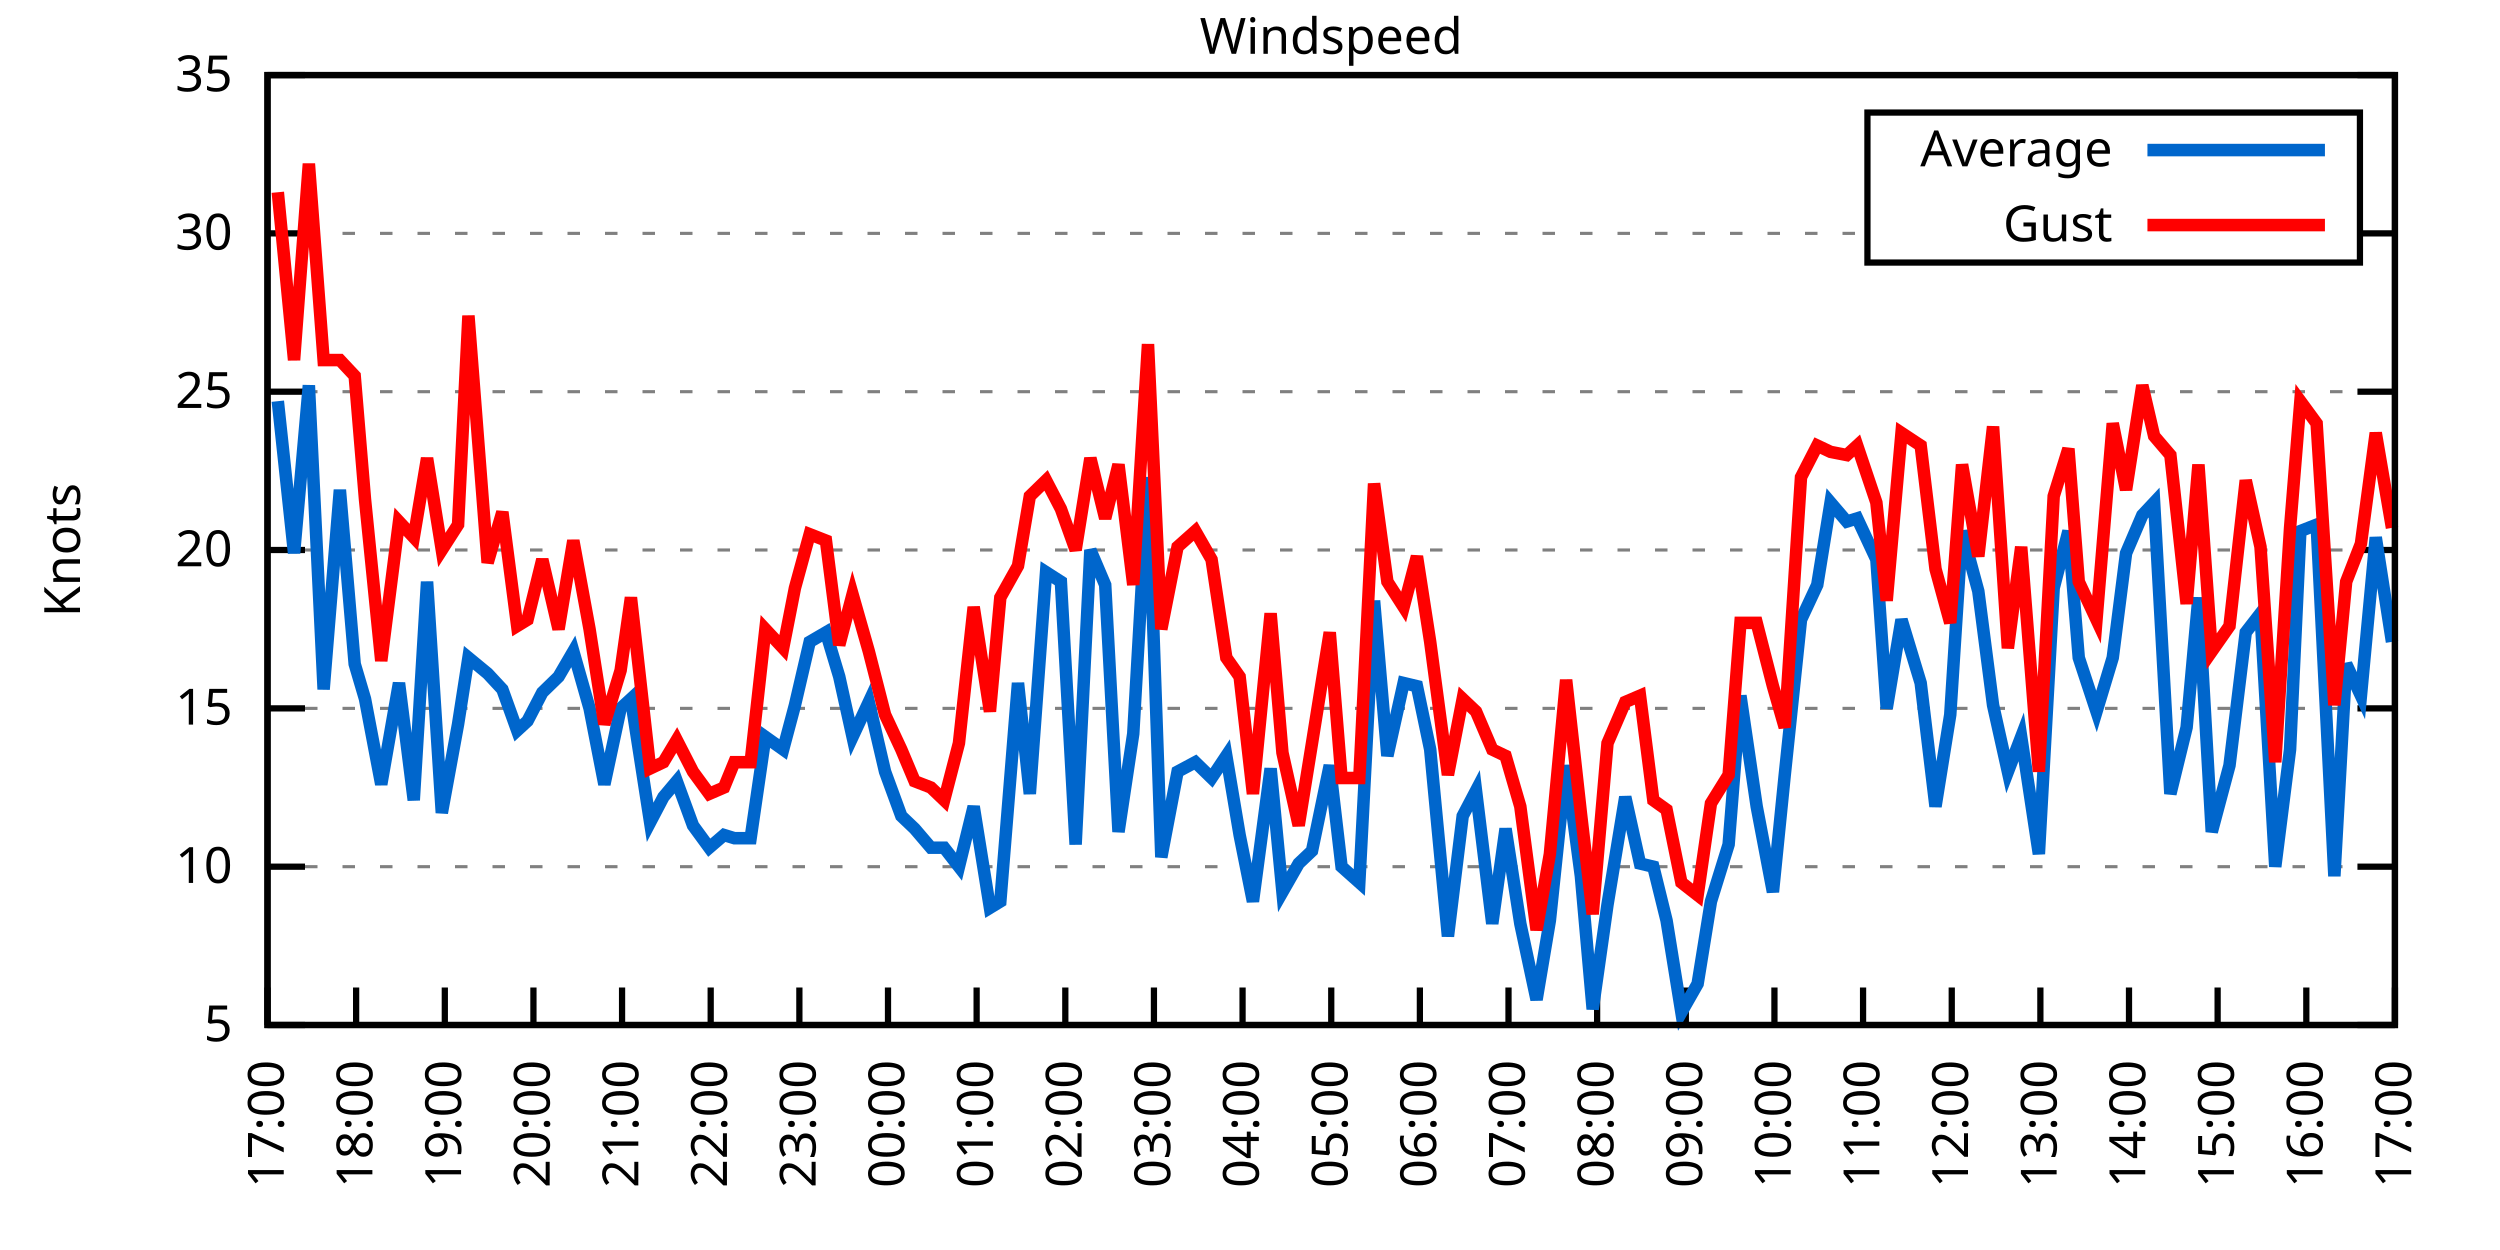
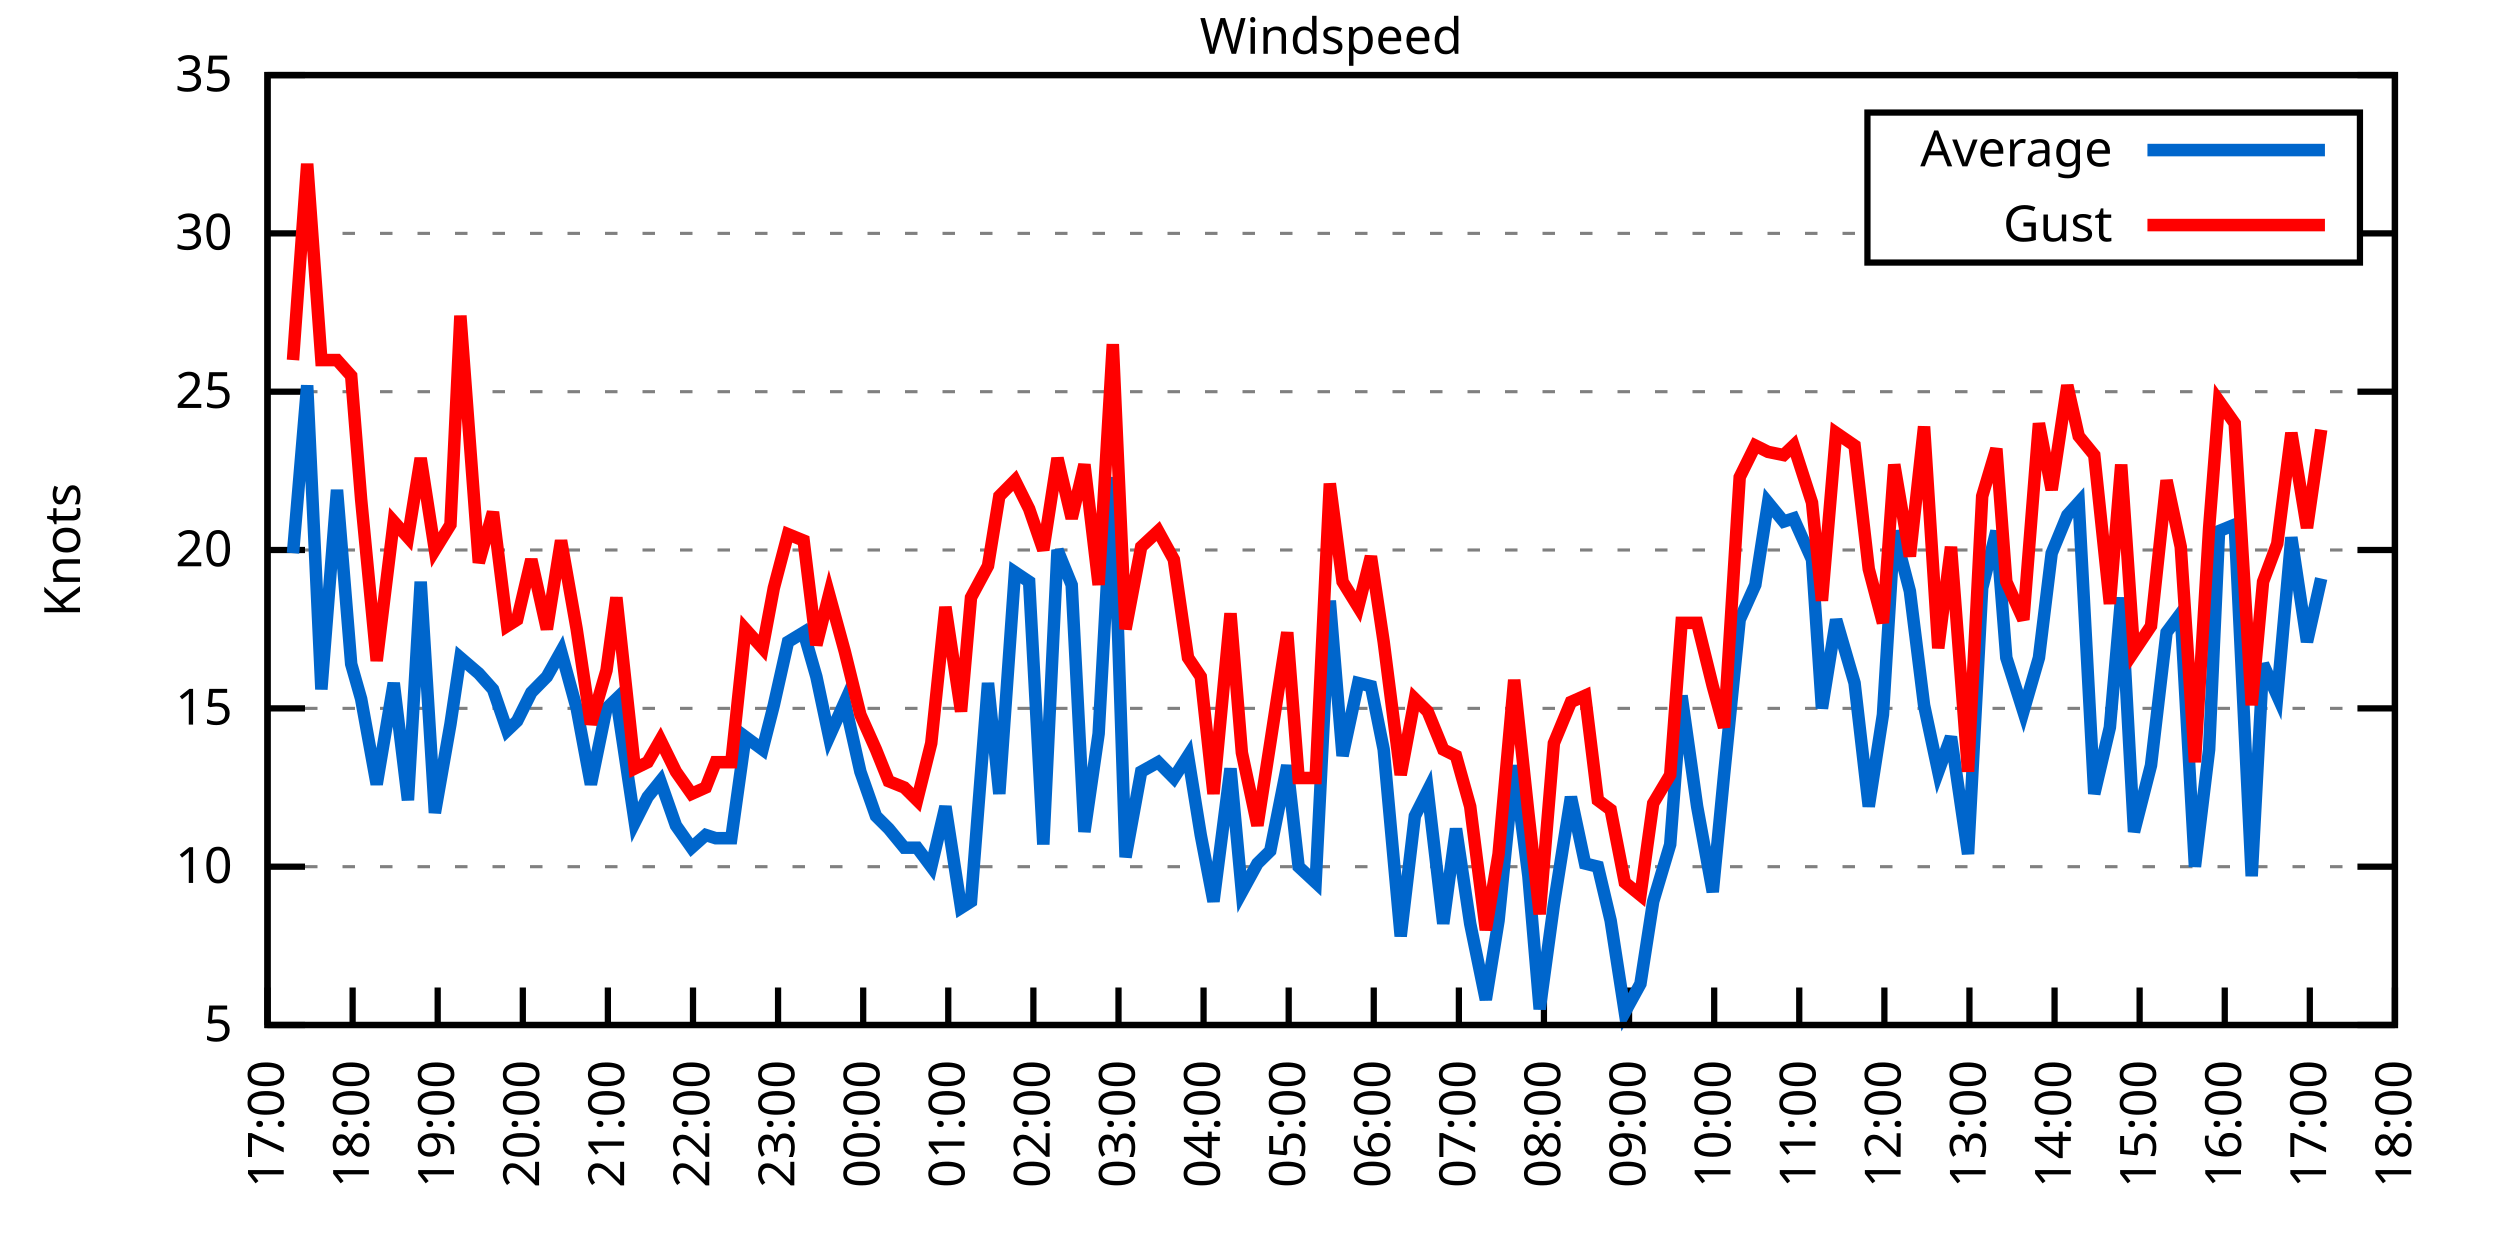
<svg xmlns="http://www.w3.org/2000/svg" xmlns:xlink="http://www.w3.org/1999/xlink" width="400" height="200" viewBox="0 0 400 200">
  <g id="gnuplot_canvas">
    <rect x="0" y="0" width="400" height="200" fill="none" />
    <defs>
      <circle id="gpDot" r="0.5" stroke-width="0.5" stroke="currentColor" />
      <path id="gpPt0" stroke-width="0.333" stroke="currentColor" d="M-1,0 h2 M0,-1 v2" />
      <path id="gpPt1" stroke-width="0.333" stroke="currentColor" d="M-1,-1 L1,1 M1,-1 L-1,1" />
      <path id="gpPt2" stroke-width="0.333" stroke="currentColor" d="M-1,0 L1,0 M0,-1 L0,1 M-1,-1 L1,1 M-1,1 L1,-1" />
      <rect id="gpPt3" stroke-width="0.333" stroke="currentColor" x="-1" y="-1" width="2" height="2" />
      <rect id="gpPt4" stroke-width="0.333" stroke="currentColor" fill="currentColor" x="-1" y="-1" width="2" height="2" />
      <circle id="gpPt5" stroke-width="0.333" stroke="currentColor" cx="0" cy="0" r="1" />
      <use xlink:href="#gpPt5" id="gpPt6" fill="currentColor" stroke="none" />
      <path id="gpPt7" stroke-width="0.333" stroke="currentColor" d="M0,-1.33 L-1.33,0.67 L1.33,0.67 z" />
      <use xlink:href="#gpPt7" id="gpPt8" fill="currentColor" stroke="none" />
      <use xlink:href="#gpPt7" id="gpPt9" stroke="currentColor" transform="rotate(180)" />
      <use xlink:href="#gpPt9" id="gpPt10" fill="currentColor" stroke="none" />
      <use xlink:href="#gpPt3" id="gpPt11" stroke="currentColor" transform="rotate(45)" />
      <use xlink:href="#gpPt11" id="gpPt12" fill="currentColor" stroke="none" />
      <path id="gpPt13" stroke-width="0.333" stroke="currentColor" d="M0,1.330 L1.265,0.411 L0.782,-1.067 L-0.782,-1.076 L-1.265,0.411 z" />
      <use xlink:href="#gpPt13" id="gpPt14" fill="currentColor" stroke="none" />
      <filter id="textbox" filterUnits="objectBoundingBox" x="0" y="0" height="1" width="1">
        <feFlood flood-color="white" flood-opacity="1" result="bgnd" />
        <feComposite in="SourceGraphic" in2="bgnd" operator="atop" />
      </filter>
      <filter id="greybox" filterUnits="objectBoundingBox" x="0" y="0" height="1" width="1">
        <feFlood flood-color="lightgrey" flood-opacity="1" result="grey" />
        <feComposite in="SourceGraphic" in2="grey" operator="atop" />
      </filter>
    </defs>
    <g fill="none" color="white" stroke="currentColor" stroke-width="1.00" stroke-linecap="butt" stroke-linejoin="miter">
</g>
    <g fill="none" color="black" stroke="currentColor" stroke-width="1.00" stroke-linecap="butt" stroke-linejoin="miter">
      <g stroke="none" shape-rendering="crispEdges">
        <polygon fill="rgb(255, 255, 255)" points="42.80,164.00 383.18,164.00 383.18,12.02 42.80,12.02 " />
      </g>
    </g>
    <g fill="none" color="black" stroke="currentColor" stroke-width="1.00" stroke-linecap="butt" stroke-linejoin="miter">
</g>
    <g fill="none" color="black" stroke="black" stroke-width="0.50" stroke-linecap="butt" stroke-linejoin="miter">
</g>
    <g fill="none" color="gray" stroke="currentColor" stroke-width="0.50" stroke-linecap="butt" stroke-linejoin="miter">
      <path stroke="gray" stroke-dasharray="2,4" class="gridline" d="M42.80,164.00 L383.19,164.00  " />
    </g>
    <g fill="none" color="gray" stroke="gray" stroke-width="1.00" stroke-linecap="butt" stroke-linejoin="miter">
</g>
    <g fill="none" color="black" stroke="currentColor" stroke-width="1.00" stroke-linecap="butt" stroke-linejoin="miter">
      <path stroke="black" d="M42.80,164.00 L48.80,164.00 M383.19,164.00 L377.19,164.00  " />
      <g transform="translate(37.20,166.60)" stroke="none" fill="black" font-family="Sans" font-size="8.00" text-anchor="end">
        <text>
          <tspan font-family="Sans"> 5</tspan>
        </text>
      </g>
    </g>
    <g fill="none" color="black" stroke="currentColor" stroke-width="1.00" stroke-linecap="butt" stroke-linejoin="miter">
</g>
    <g fill="none" color="black" stroke="black" stroke-width="0.50" stroke-linecap="butt" stroke-linejoin="miter">
</g>
    <g fill="none" color="gray" stroke="currentColor" stroke-width="0.50" stroke-linecap="butt" stroke-linejoin="miter">
      <path stroke="gray" stroke-dasharray="2,4" class="gridline" d="M42.80,138.67 L383.19,138.67  " />
    </g>
    <g fill="none" color="gray" stroke="gray" stroke-width="1.00" stroke-linecap="butt" stroke-linejoin="miter">
</g>
    <g fill="none" color="black" stroke="currentColor" stroke-width="1.00" stroke-linecap="butt" stroke-linejoin="miter">
      <path stroke="black" d="M42.80,138.67 L48.80,138.67 M383.19,138.67 L377.19,138.67  " />
      <g transform="translate(37.20,141.27)" stroke="none" fill="black" font-family="Sans" font-size="8.00" text-anchor="end">
        <text>
          <tspan font-family="Sans"> 10</tspan>
        </text>
      </g>
    </g>
    <g fill="none" color="black" stroke="currentColor" stroke-width="1.00" stroke-linecap="butt" stroke-linejoin="miter">
</g>
    <g fill="none" color="black" stroke="black" stroke-width="0.50" stroke-linecap="butt" stroke-linejoin="miter">
</g>
    <g fill="none" color="gray" stroke="currentColor" stroke-width="0.50" stroke-linecap="butt" stroke-linejoin="miter">
      <path stroke="gray" stroke-dasharray="2,4" class="gridline" d="M42.80,113.34 L383.19,113.34  " />
    </g>
    <g fill="none" color="gray" stroke="gray" stroke-width="1.00" stroke-linecap="butt" stroke-linejoin="miter">
</g>
    <g fill="none" color="black" stroke="currentColor" stroke-width="1.00" stroke-linecap="butt" stroke-linejoin="miter">
      <path stroke="black" d="M42.80,113.34 L48.80,113.34 M383.19,113.34 L377.19,113.34  " />
      <g transform="translate(37.20,115.94)" stroke="none" fill="black" font-family="Sans" font-size="8.00" text-anchor="end">
        <text>
          <tspan font-family="Sans"> 15</tspan>
        </text>
      </g>
    </g>
    <g fill="none" color="black" stroke="currentColor" stroke-width="1.00" stroke-linecap="butt" stroke-linejoin="miter">
</g>
    <g fill="none" color="black" stroke="black" stroke-width="0.50" stroke-linecap="butt" stroke-linejoin="miter">
</g>
    <g fill="none" color="gray" stroke="currentColor" stroke-width="0.50" stroke-linecap="butt" stroke-linejoin="miter">
      <path stroke="gray" stroke-dasharray="2,4" class="gridline" d="M42.80,88.00 L383.19,88.00  " />
    </g>
    <g fill="none" color="gray" stroke="gray" stroke-width="1.00" stroke-linecap="butt" stroke-linejoin="miter">
</g>
    <g fill="none" color="black" stroke="currentColor" stroke-width="1.00" stroke-linecap="butt" stroke-linejoin="miter">
      <path stroke="black" d="M42.80,88.00 L48.80,88.00 M383.19,88.00 L377.19,88.00  " />
      <g transform="translate(37.20,90.60)" stroke="none" fill="black" font-family="Sans" font-size="8.00" text-anchor="end">
        <text>
          <tspan font-family="Sans"> 20</tspan>
        </text>
      </g>
    </g>
    <g fill="none" color="black" stroke="currentColor" stroke-width="1.00" stroke-linecap="butt" stroke-linejoin="miter">
</g>
    <g fill="none" color="black" stroke="black" stroke-width="0.50" stroke-linecap="butt" stroke-linejoin="miter">
</g>
    <g fill="none" color="gray" stroke="currentColor" stroke-width="0.50" stroke-linecap="butt" stroke-linejoin="miter">
      <path stroke="gray" stroke-dasharray="2,4" class="gridline" d="M42.80,62.67 L383.19,62.67  " />
    </g>
    <g fill="none" color="gray" stroke="gray" stroke-width="1.00" stroke-linecap="butt" stroke-linejoin="miter">
</g>
    <g fill="none" color="black" stroke="currentColor" stroke-width="1.00" stroke-linecap="butt" stroke-linejoin="miter">
      <path stroke="black" d="M42.80,62.67 L48.80,62.67 M383.19,62.67 L377.19,62.67  " />
      <g transform="translate(37.20,65.27)" stroke="none" fill="black" font-family="Sans" font-size="8.00" text-anchor="end">
        <text>
          <tspan font-family="Sans"> 25</tspan>
        </text>
      </g>
    </g>
    <g fill="none" color="black" stroke="currentColor" stroke-width="1.00" stroke-linecap="butt" stroke-linejoin="miter">
</g>
    <g fill="none" color="black" stroke="black" stroke-width="0.50" stroke-linecap="butt" stroke-linejoin="miter">
</g>
    <g fill="none" color="gray" stroke="currentColor" stroke-width="0.50" stroke-linecap="butt" stroke-linejoin="miter">
      <path stroke="gray" stroke-dasharray="2,4" class="gridline" d="M42.80,37.34 L298.79,37.34 M377.59,37.34 L383.19,37.34  " />
    </g>
    <g fill="none" color="gray" stroke="gray" stroke-width="1.00" stroke-linecap="butt" stroke-linejoin="miter">
</g>
    <g fill="none" color="black" stroke="currentColor" stroke-width="1.00" stroke-linecap="butt" stroke-linejoin="miter">
      <path stroke="black" d="M42.80,37.34 L48.80,37.34 M383.19,37.34 L377.19,37.34  " />
      <g transform="translate(37.20,39.94)" stroke="none" fill="black" font-family="Sans" font-size="8.00" text-anchor="end">
        <text>
          <tspan font-family="Sans"> 30</tspan>
        </text>
      </g>
    </g>
    <g fill="none" color="black" stroke="currentColor" stroke-width="1.00" stroke-linecap="butt" stroke-linejoin="miter">
</g>
    <g fill="none" color="black" stroke="black" stroke-width="0.50" stroke-linecap="butt" stroke-linejoin="miter">
</g>
    <g fill="none" color="gray" stroke="currentColor" stroke-width="0.50" stroke-linecap="butt" stroke-linejoin="miter">
      <path stroke="gray" stroke-dasharray="2,4" class="gridline" d="M42.80,12.01 L383.19,12.01  " />
    </g>
    <g fill="none" color="gray" stroke="gray" stroke-width="1.00" stroke-linecap="butt" stroke-linejoin="miter">
</g>
    <g fill="none" color="black" stroke="currentColor" stroke-width="1.00" stroke-linecap="butt" stroke-linejoin="miter">
      <path stroke="black" d="M42.80,12.01 L48.80,12.01 M383.19,12.01 L377.19,12.01  " />
      <g transform="translate(37.20,14.61)" stroke="none" fill="black" font-family="Sans" font-size="8.00" text-anchor="end">
        <text>
          <tspan font-family="Sans"> 35</tspan>
        </text>
      </g>
    </g>
    <g fill="none" color="black" stroke="currentColor" stroke-width="1.00" stroke-linecap="butt" stroke-linejoin="miter">
      <path stroke="black" d="M42.80,164.00 L42.80,158.00  " />
      <g transform="translate(45.40,169.60) rotate(270.00)" stroke="none" fill="black" font-family="Sans" font-size="8.00" text-anchor="end">
        <text>
          <tspan font-family="Sans">17:00</tspan>
        </text>
      </g>
    </g>
    <g fill="none" color="black" stroke="currentColor" stroke-width="1.00" stroke-linecap="butt" stroke-linejoin="miter">
-       <path stroke="black" d="M56.98,164.00 L56.98,158.00  " />
-       <g transform="translate(59.58,169.60) rotate(270.00)" stroke="none" fill="black" font-family="Sans" font-size="8.00" text-anchor="end">
+       <path stroke="black" d="M56.42,164.00 L56.42,158.00  " />
+       <g transform="translate(59.02,169.60) rotate(270.00)" stroke="none" fill="black" font-family="Sans" font-size="8.00" text-anchor="end">
        <text>
          <tspan font-family="Sans">18:00</tspan>
        </text>
      </g>
    </g>
    <g fill="none" color="black" stroke="currentColor" stroke-width="1.00" stroke-linecap="butt" stroke-linejoin="miter">
-       <path stroke="black" d="M71.17,164.00 L71.17,158.00  " />
-       <g transform="translate(73.77,169.60) rotate(270.00)" stroke="none" fill="black" font-family="Sans" font-size="8.00" text-anchor="end">
+       <path stroke="black" d="M70.03,164.00 L70.03,158.00  " />
+       <g transform="translate(72.63,169.60) rotate(270.00)" stroke="none" fill="black" font-family="Sans" font-size="8.00" text-anchor="end">
        <text>
          <tspan font-family="Sans">19:00</tspan>
        </text>
      </g>
    </g>
    <g fill="none" color="black" stroke="currentColor" stroke-width="1.00" stroke-linecap="butt" stroke-linejoin="miter">
-       <path stroke="black" d="M85.35,164.00 L85.35,158.00  " />
-       <g transform="translate(87.95,169.60) rotate(270.00)" stroke="none" fill="black" font-family="Sans" font-size="8.00" text-anchor="end">
+       <path stroke="black" d="M83.65,164.00 L83.65,158.00  " />
+       <g transform="translate(86.25,169.60) rotate(270.00)" stroke="none" fill="black" font-family="Sans" font-size="8.00" text-anchor="end">
        <text>
          <tspan font-family="Sans">20:00</tspan>
        </text>
      </g>
    </g>
    <g fill="none" color="black" stroke="currentColor" stroke-width="1.00" stroke-linecap="butt" stroke-linejoin="miter">
-       <path stroke="black" d="M99.53,164.00 L99.53,158.00  " />
-       <g transform="translate(102.13,169.60) rotate(270.00)" stroke="none" fill="black" font-family="Sans" font-size="8.00" text-anchor="end">
+       <path stroke="black" d="M97.26,164.00 L97.26,158.00  " />
+       <g transform="translate(99.86,169.60) rotate(270.00)" stroke="none" fill="black" font-family="Sans" font-size="8.00" text-anchor="end">
        <text>
          <tspan font-family="Sans">21:00</tspan>
        </text>
      </g>
    </g>
    <g fill="none" color="black" stroke="currentColor" stroke-width="1.00" stroke-linecap="butt" stroke-linejoin="miter">
-       <path stroke="black" d="M113.71,164.00 L113.71,158.00  " />
-       <g transform="translate(116.31,169.60) rotate(270.00)" stroke="none" fill="black" font-family="Sans" font-size="8.00" text-anchor="end">
+       <path stroke="black" d="M110.88,164.00 L110.88,158.00  " />
+       <g transform="translate(113.48,169.60) rotate(270.00)" stroke="none" fill="black" font-family="Sans" font-size="8.00" text-anchor="end">
        <text>
          <tspan font-family="Sans">22:00</tspan>
        </text>
      </g>
    </g>
    <g fill="none" color="black" stroke="currentColor" stroke-width="1.00" stroke-linecap="butt" stroke-linejoin="miter">
-       <path stroke="black" d="M127.90,164.00 L127.90,158.00  " />
-       <g transform="translate(130.50,169.60) rotate(270.00)" stroke="none" fill="black" font-family="Sans" font-size="8.00" text-anchor="end">
+       <path stroke="black" d="M124.49,164.00 L124.49,158.00  " />
+       <g transform="translate(127.09,169.60) rotate(270.00)" stroke="none" fill="black" font-family="Sans" font-size="8.00" text-anchor="end">
        <text>
          <tspan font-family="Sans">23:00</tspan>
        </text>
      </g>
    </g>
    <g fill="none" color="black" stroke="currentColor" stroke-width="1.00" stroke-linecap="butt" stroke-linejoin="miter">
-       <path stroke="black" d="M142.08,164.00 L142.08,158.00  " />
-       <g transform="translate(144.68,169.60) rotate(270.00)" stroke="none" fill="black" font-family="Sans" font-size="8.00" text-anchor="end">
+       <path stroke="black" d="M138.11,164.00 L138.11,158.00  " />
+       <g transform="translate(140.71,169.60) rotate(270.00)" stroke="none" fill="black" font-family="Sans" font-size="8.00" text-anchor="end">
        <text>
          <tspan font-family="Sans">00:00</tspan>
        </text>
      </g>
    </g>
    <g fill="none" color="black" stroke="currentColor" stroke-width="1.00" stroke-linecap="butt" stroke-linejoin="miter">
-       <path stroke="black" d="M156.26,164.00 L156.26,158.00  " />
-       <g transform="translate(158.86,169.60) rotate(270.00)" stroke="none" fill="black" font-family="Sans" font-size="8.00" text-anchor="end">
+       <path stroke="black" d="M151.72,164.00 L151.72,158.00  " />
+       <g transform="translate(154.32,169.60) rotate(270.00)" stroke="none" fill="black" font-family="Sans" font-size="8.00" text-anchor="end">
        <text>
          <tspan font-family="Sans">01:00</tspan>
        </text>
      </g>
    </g>
    <g fill="none" color="black" stroke="currentColor" stroke-width="1.00" stroke-linecap="butt" stroke-linejoin="miter">
-       <path stroke="black" d="M170.45,164.00 L170.45,158.00  " />
-       <g transform="translate(173.05,169.60) rotate(270.00)" stroke="none" fill="black" font-family="Sans" font-size="8.00" text-anchor="end">
+       <path stroke="black" d="M165.34,164.00 L165.34,158.00  " />
+       <g transform="translate(167.94,169.60) rotate(270.00)" stroke="none" fill="black" font-family="Sans" font-size="8.00" text-anchor="end">
        <text>
          <tspan font-family="Sans">02:00</tspan>
        </text>
      </g>
    </g>
    <g fill="none" color="black" stroke="currentColor" stroke-width="1.00" stroke-linecap="butt" stroke-linejoin="miter">
-       <path stroke="black" d="M184.63,164.00 L184.63,158.00  " />
-       <g transform="translate(187.23,169.60) rotate(270.00)" stroke="none" fill="black" font-family="Sans" font-size="8.00" text-anchor="end">
+       <path stroke="black" d="M178.96,164.00 L178.96,158.00  " />
+       <g transform="translate(181.56,169.60) rotate(270.00)" stroke="none" fill="black" font-family="Sans" font-size="8.00" text-anchor="end">
        <text>
          <tspan font-family="Sans">03:00</tspan>
        </text>
      </g>
    </g>
    <g fill="none" color="black" stroke="currentColor" stroke-width="1.00" stroke-linecap="butt" stroke-linejoin="miter">
-       <path stroke="black" d="M198.81,164.00 L198.81,158.00  " />
-       <g transform="translate(201.41,169.60) rotate(270.00)" stroke="none" fill="black" font-family="Sans" font-size="8.00" text-anchor="end">
+       <path stroke="black" d="M192.57,164.00 L192.57,158.00  " />
+       <g transform="translate(195.17,169.60) rotate(270.00)" stroke="none" fill="black" font-family="Sans" font-size="8.00" text-anchor="end">
        <text>
          <tspan font-family="Sans">04:00</tspan>
        </text>
      </g>
    </g>
    <g fill="none" color="black" stroke="currentColor" stroke-width="1.00" stroke-linecap="butt" stroke-linejoin="miter">
-       <path stroke="black" d="M213.00,164.00 L213.00,158.00  " />
-       <g transform="translate(215.60,169.60) rotate(270.00)" stroke="none" fill="black" font-family="Sans" font-size="8.00" text-anchor="end">
+       <path stroke="black" d="M206.19,164.00 L206.19,158.00  " />
+       <g transform="translate(208.79,169.60) rotate(270.00)" stroke="none" fill="black" font-family="Sans" font-size="8.00" text-anchor="end">
        <text>
          <tspan font-family="Sans">05:00</tspan>
        </text>
      </g>
    </g>
    <g fill="none" color="black" stroke="currentColor" stroke-width="1.00" stroke-linecap="butt" stroke-linejoin="miter">
-       <path stroke="black" d="M227.18,164.00 L227.18,158.00  " />
-       <g transform="translate(229.78,169.60) rotate(270.00)" stroke="none" fill="black" font-family="Sans" font-size="8.00" text-anchor="end">
+       <path stroke="black" d="M219.80,164.00 L219.80,158.00  " />
+       <g transform="translate(222.40,169.60) rotate(270.00)" stroke="none" fill="black" font-family="Sans" font-size="8.00" text-anchor="end">
        <text>
          <tspan font-family="Sans">06:00</tspan>
        </text>
      </g>
    </g>
    <g fill="none" color="black" stroke="currentColor" stroke-width="1.00" stroke-linecap="butt" stroke-linejoin="miter">
-       <path stroke="black" d="M241.36,164.00 L241.36,158.00  " />
-       <g transform="translate(243.96,169.60) rotate(270.00)" stroke="none" fill="black" font-family="Sans" font-size="8.00" text-anchor="end">
+       <path stroke="black" d="M233.42,164.00 L233.42,158.00  " />
+       <g transform="translate(236.02,169.60) rotate(270.00)" stroke="none" fill="black" font-family="Sans" font-size="8.00" text-anchor="end">
        <text>
          <tspan font-family="Sans">07:00</tspan>
        </text>
      </g>
    </g>
    <g fill="none" color="black" stroke="currentColor" stroke-width="1.00" stroke-linecap="butt" stroke-linejoin="miter">
-       <path stroke="black" d="M255.54,164.00 L255.54,158.00  " />
-       <g transform="translate(258.14,169.60) rotate(270.00)" stroke="none" fill="black" font-family="Sans" font-size="8.00" text-anchor="end">
+       <path stroke="black" d="M247.03,164.00 L247.03,158.00  " />
+       <g transform="translate(249.63,169.60) rotate(270.00)" stroke="none" fill="black" font-family="Sans" font-size="8.00" text-anchor="end">
        <text>
          <tspan font-family="Sans">08:00</tspan>
        </text>
      </g>
    </g>
    <g fill="none" color="black" stroke="currentColor" stroke-width="1.00" stroke-linecap="butt" stroke-linejoin="miter">
-       <path stroke="black" d="M269.73,164.00 L269.73,158.00  " />
-       <g transform="translate(272.33,169.60) rotate(270.00)" stroke="none" fill="black" font-family="Sans" font-size="8.00" text-anchor="end">
+       <path stroke="black" d="M260.65,164.00 L260.65,158.00  " />
+       <g transform="translate(263.25,169.60) rotate(270.00)" stroke="none" fill="black" font-family="Sans" font-size="8.00" text-anchor="end">
        <text>
          <tspan font-family="Sans">09:00</tspan>
        </text>
      </g>
    </g>
    <g fill="none" color="black" stroke="currentColor" stroke-width="1.00" stroke-linecap="butt" stroke-linejoin="miter">
-       <path stroke="black" d="M283.91,164.00 L283.91,158.00  " />
-       <g transform="translate(286.51,169.60) rotate(270.00)" stroke="none" fill="black" font-family="Sans" font-size="8.00" text-anchor="end">
+       <path stroke="black" d="M274.27,164.00 L274.27,158.00  " />
+       <g transform="translate(276.87,169.60) rotate(270.00)" stroke="none" fill="black" font-family="Sans" font-size="8.00" text-anchor="end">
        <text>
          <tspan font-family="Sans">10:00</tspan>
        </text>
      </g>
    </g>
    <g fill="none" color="black" stroke="currentColor" stroke-width="1.00" stroke-linecap="butt" stroke-linejoin="miter">
-       <path stroke="black" d="M298.09,164.00 L298.09,158.00  " />
-       <g transform="translate(300.69,169.60) rotate(270.00)" stroke="none" fill="black" font-family="Sans" font-size="8.00" text-anchor="end">
+       <path stroke="black" d="M287.88,164.00 L287.88,158.00  " />
+       <g transform="translate(290.48,169.60) rotate(270.00)" stroke="none" fill="black" font-family="Sans" font-size="8.00" text-anchor="end">
        <text>
          <tspan font-family="Sans">11:00</tspan>
        </text>
      </g>
    </g>
    <g fill="none" color="black" stroke="currentColor" stroke-width="1.00" stroke-linecap="butt" stroke-linejoin="miter">
-       <path stroke="black" d="M312.28,164.00 L312.28,158.00  " />
-       <g transform="translate(314.88,169.60) rotate(270.00)" stroke="none" fill="black" font-family="Sans" font-size="8.00" text-anchor="end">
+       <path stroke="black" d="M301.50,164.00 L301.50,158.00  " />
+       <g transform="translate(304.10,169.60) rotate(270.00)" stroke="none" fill="black" font-family="Sans" font-size="8.00" text-anchor="end">
        <text>
          <tspan font-family="Sans">12:00</tspan>
        </text>
      </g>
    </g>
    <g fill="none" color="black" stroke="currentColor" stroke-width="1.00" stroke-linecap="butt" stroke-linejoin="miter">
-       <path stroke="black" d="M326.46,164.00 L326.46,158.00  " />
-       <g transform="translate(329.06,169.60) rotate(270.00)" stroke="none" fill="black" font-family="Sans" font-size="8.00" text-anchor="end">
+       <path stroke="black" d="M315.11,164.00 L315.11,158.00  " />
+       <g transform="translate(317.71,169.60) rotate(270.00)" stroke="none" fill="black" font-family="Sans" font-size="8.00" text-anchor="end">
        <text>
          <tspan font-family="Sans">13:00</tspan>
        </text>
      </g>
    </g>
    <g fill="none" color="black" stroke="currentColor" stroke-width="1.00" stroke-linecap="butt" stroke-linejoin="miter">
-       <path stroke="black" d="M340.64,164.00 L340.64,158.00  " />
-       <g transform="translate(343.24,169.60) rotate(270.00)" stroke="none" fill="black" font-family="Sans" font-size="8.00" text-anchor="end">
+       <path stroke="black" d="M328.73,164.00 L328.73,158.00  " />
+       <g transform="translate(331.33,169.60) rotate(270.00)" stroke="none" fill="black" font-family="Sans" font-size="8.00" text-anchor="end">
        <text>
          <tspan font-family="Sans">14:00</tspan>
        </text>
      </g>
    </g>
    <g fill="none" color="black" stroke="currentColor" stroke-width="1.00" stroke-linecap="butt" stroke-linejoin="miter">
-       <path stroke="black" d="M354.82,164.00 L354.82,158.00  " />
-       <g transform="translate(357.42,169.60) rotate(270.00)" stroke="none" fill="black" font-family="Sans" font-size="8.00" text-anchor="end">
+       <path stroke="black" d="M342.34,164.00 L342.34,158.00  " />
+       <g transform="translate(344.94,169.60) rotate(270.00)" stroke="none" fill="black" font-family="Sans" font-size="8.00" text-anchor="end">
        <text>
          <tspan font-family="Sans">15:00</tspan>
        </text>
      </g>
    </g>
    <g fill="none" color="black" stroke="currentColor" stroke-width="1.00" stroke-linecap="butt" stroke-linejoin="miter">
-       <path stroke="black" d="M369.01,164.00 L369.01,158.00  " />
-       <g transform="translate(371.61,169.60) rotate(270.00)" stroke="none" fill="black" font-family="Sans" font-size="8.00" text-anchor="end">
+       <path stroke="black" d="M355.96,164.00 L355.96,158.00  " />
+       <g transform="translate(358.56,169.60) rotate(270.00)" stroke="none" fill="black" font-family="Sans" font-size="8.00" text-anchor="end">
        <text>
          <tspan font-family="Sans">16:00</tspan>
+         </text>
+       </g>
+     </g>
+     <g fill="none" color="black" stroke="currentColor" stroke-width="1.00" stroke-linecap="butt" stroke-linejoin="miter">
+       <path stroke="black" d="M369.57,164.00 L369.57,158.00  " />
+       <g transform="translate(372.17,169.60) rotate(270.00)" stroke="none" fill="black" font-family="Sans" font-size="8.00" text-anchor="end">
+         <text>
+           <tspan font-family="Sans">17:00</tspan>
        </text>
      </g>
    </g>
    <g fill="none" color="black" stroke="currentColor" stroke-width="1.00" stroke-linecap="butt" stroke-linejoin="miter">
      <path stroke="black" d="M383.19,164.00 L383.19,158.00  " />
      <g transform="translate(385.79,169.60) rotate(270.00)" stroke="none" fill="black" font-family="Sans" font-size="8.00" text-anchor="end">
        <text>
-           <tspan font-family="Sans">17:00</tspan>
+           <tspan font-family="Sans">18:00</tspan>
        </text>
      </g>
    </g>
    <g fill="none" color="black" stroke="currentColor" stroke-width="1.00" stroke-linecap="butt" stroke-linejoin="miter">
</g>
    <g fill="none" color="black" stroke="currentColor" stroke-width="1.00" stroke-linecap="butt" stroke-linejoin="miter">
      <path stroke="black" d="M42.80,12.01 L42.80,164.00 L383.19,164.00 L383.19,12.01 L42.80,12.01 Z  " />
    </g>
    <g fill="none" color="black" stroke="currentColor" stroke-width="1.00" stroke-linecap="butt" stroke-linejoin="miter">
</g>
    <g fill="none" color="black" stroke="currentColor" stroke-width="1.00" stroke-linecap="butt" stroke-linejoin="miter">
      <path stroke="black" d="M298.79,42.01 L298.79,18.01 L377.59,18.01 L377.59,42.01 L298.79,42.01 Z  " />
    </g>
    <g id="Windspeed_plot_1">
      <g fill="none" color="white" stroke="black" stroke-width="2.00" stroke-linecap="butt" stroke-linejoin="miter">
</g>
      <g fill="none" color="black" stroke="currentColor" stroke-width="2.00" stroke-linecap="butt" stroke-linejoin="miter">
        <g transform="translate(337.99,26.61)" stroke="none" fill="black" font-family="Sans" font-size="8.00" text-anchor="end">
          <text>
            <tspan font-family="Sans">Average</tspan>
          </text>
        </g>
      </g>
      <g fill="none" color="black" stroke="currentColor" stroke-width="2.00" stroke-linecap="butt" stroke-linejoin="miter">
-         <path stroke="rgb(  0, 102, 204)" d="M343.59,24.01 L371.99,24.01 M44.45,64.19 L47.05,88.51 L49.42,61.66 L51.78,110.30 L54.38,78.38 L56.75,106.24   L58.40,111.82 L61.00,125.50 L63.84,109.28 L66.20,128.03 L68.33,93.07 L70.69,130.06 L73.29,115.87 L74.95,105.23   L78.02,107.76 L80.38,110.30 L82.75,116.88 L84.40,115.36 L86.77,110.80 L89.37,108.27 L91.73,104.22 L94.33,113.34   L96.70,125.50 L99.30,113.34 L100.95,111.82 L104.02,131.58 L106.15,127.52 L108.28,124.99 L110.88,132.08 L113.48,135.63   L115.84,133.60 L117.50,134.11 L120.10,134.11 L122.46,117.90 L125.30,119.92 L127.19,112.83 L129.55,102.70 L132.15,101.18   L134.28,108.27 L136.41,117.90 L139.01,112.32 L141.61,123.47 L144.21,130.56 L146.34,132.59 L148.94,135.63 L151.06,135.63   L153.43,138.67 L155.79,129.04 L158.39,145.25 L160.05,144.24 L162.88,109.28 L164.77,127.02 L167.37,91.55 L169.74,93.07   L172.10,135.12 L174.46,88.00 L176.83,93.58 L178.96,133.10 L181.32,117.39 L183.68,76.35 L185.81,137.15 L188.41,123.47   L191.25,121.95 L193.85,124.48 L196.21,120.94 L198.34,133.60 L200.47,144.24 L203.30,122.96 L205.19,142.72 L207.79,138.16   L209.92,136.14 L212.76,122.46 L214.65,138.67 L217.49,141.20 L219.85,96.11 L221.98,120.94 L224.58,109.28 L226.71,109.79   L228.83,119.92 L231.67,149.81 L234.03,130.56 L236.16,126.51 L238.76,147.79 L240.89,132.59 L243.25,147.79 L245.85,159.95   L247.98,147.28 L250.58,122.46 L252.94,140.19 L254.83,161.47 L257.20,144.75 L260.04,127.52 L262.40,138.16 L264.53,138.67   L266.65,147.28 L269.02,161.97 L271.62,157.41 L273.75,144.24 L276.58,135.12 L278.47,111.31 L281.07,129.04 L283.67,142.72   L285.56,123.98 L288.16,99.15 L290.76,93.58 L292.89,80.41 L295.49,83.45 L297.15,82.94 L300.22,89.52 L301.87,113.34   L304.24,99.15 L307.31,109.28 L309.68,129.04 L312.04,114.35 L313.93,84.97 L316.53,94.59 L318.89,112.83 L321.26,123.47   L323.39,117.90 L326.22,136.64 L328.59,94.08 L330.95,84.97 L332.60,105.23 L335.44,113.84 L338.04,105.23 L340.17,88.51   L342.77,82.43 L344.66,80.41 L347.26,127.02 L349.86,116.38 L351.75,95.60 L353.88,133.10 L356.72,122.46 L359.32,101.18   L361.68,98.14 L364.04,138.67 L366.41,119.92 L368.06,84.97 L370.66,83.95 L373.50,140.19 L375.39,106.24 L377.75,111.31   L380.12,85.98 L382.72,102.70  " />
+         <path stroke="rgb(  0, 102, 204)" d="M343.59,24.01 L371.99,24.01 M46.88,88.51 L49.15,61.66 L51.42,110.30 L53.92,78.38 L56.19,106.24 L57.78,111.82   L60.27,125.50 L63.00,109.28 L65.27,128.03 L67.31,93.07 L69.58,130.06 L72.07,115.87 L73.66,105.23 L76.61,107.76   L78.88,110.30 L81.15,116.88 L82.74,115.36 L85.01,110.80 L87.50,108.27 L89.77,104.22 L92.27,113.34 L94.54,125.50   L97.04,113.34 L98.62,111.82 L101.57,131.58 L103.62,127.52 L105.66,124.99 L108.15,132.08 L110.65,135.63 L112.92,133.60   L114.51,134.11 L117.01,134.11 L119.27,117.90 L122.00,119.92 L123.81,112.83 L126.08,102.70 L128.58,101.18 L130.62,108.27   L132.66,117.90 L135.16,112.32 L137.66,123.47 L140.15,130.56 L142.19,132.59 L144.69,135.63 L146.73,135.63 L149.00,138.67   L151.27,129.04 L153.77,145.25 L155.36,144.24 L158.08,109.28 L159.89,127.02 L162.39,91.55 L164.66,93.07 L166.93,135.12   L169.20,88.00 L171.47,93.58 L173.51,133.10 L175.78,117.39 L178.05,76.35 L180.09,137.15 L182.59,123.47 L185.31,121.95   L187.81,124.48 L190.08,120.94 L192.12,133.60 L194.16,144.24 L196.88,122.96 L198.70,142.72 L201.19,138.16 L203.24,136.14   L205.96,122.46 L207.78,138.67 L210.50,141.20 L212.77,96.11 L214.81,120.94 L217.31,109.28 L219.35,109.79 L221.39,119.92   L224.11,149.81 L226.38,130.56 L228.43,126.51 L230.92,147.79 L232.96,132.59 L235.23,147.79 L237.73,159.95 L239.77,147.28   L242.27,122.46 L244.54,140.19 L246.35,161.47 L248.62,144.75 L251.35,127.52 L253.61,138.16 L255.66,138.67 L257.70,147.28   L259.97,161.97 L262.47,157.41 L264.51,144.24 L267.23,135.12 L269.05,111.31 L271.54,129.04 L274.04,142.72 L275.85,123.98   L278.35,99.15 L280.85,93.58 L282.89,80.41 L285.38,83.45 L286.97,82.94 L289.92,89.52 L291.51,113.34 L293.78,99.15   L296.73,109.28 L299.00,129.04 L301.27,114.35 L303.08,84.97 L305.58,94.59 L307.85,112.83 L310.12,123.47 L312.16,117.90   L314.89,136.64 L317.15,94.08 L319.42,84.97 L321.01,105.23 L323.74,113.84 L326.23,105.23 L328.27,88.51 L330.77,82.43   L332.59,80.41 L335.08,127.02 L337.58,116.38 L339.39,95.60 L341.44,133.10 L344.16,122.46 L346.65,101.18 L348.92,98.14   L351.19,138.67 L353.46,119.92 L355.05,84.97 L357.55,83.95 L360.27,140.19 L362.09,106.24 L364.36,111.31 L366.62,85.98   L369.12,102.70 L371.39,92.56  " />
      </g>
    </g>
    <g id="Windspeed_plot_2">
      <g fill="none" color="black" stroke="currentColor" stroke-width="2.00" stroke-linecap="butt" stroke-linejoin="miter">
        <g transform="translate(337.99,38.61)" stroke="none" fill="black" font-family="Sans" font-size="8.00" text-anchor="end">
          <text>
            <tspan font-family="Sans">Gust</tspan>
          </text>
        </g>
      </g>
      <g fill="none" color="black" stroke="currentColor" stroke-width="2.00" stroke-linecap="butt" stroke-linejoin="miter">
-         <path stroke="rgb(255,   0,   0)" d="M343.59,36.01 L371.99,36.01 M44.45,30.76 L47.05,57.61 L49.42,26.20 L51.78,57.61 L54.38,57.61 L56.75,60.14   L58.40,79.90 L61.00,105.74 L63.84,83.45 L66.20,85.98 L68.33,73.31 L70.69,88.00 L73.29,83.95 L74.95,50.51   L78.02,90.03 L80.38,81.93 L82.75,100.16 L84.40,99.15 L86.77,89.52 L89.37,100.67 L91.73,86.49 L94.33,100.67   L96.70,115.87 L99.30,107.26 L100.95,95.60 L104.02,122.96 L106.15,121.95 L108.28,118.40 L110.88,123.47 L113.48,127.02   L115.84,126.00 L117.50,121.95 L120.10,121.95 L122.46,100.67 L125.30,103.71 L127.19,94.08 L129.55,85.47 L132.15,86.49   L134.28,103.20 L136.41,95.10 L139.01,104.22 L141.61,114.35 L144.21,119.92 L146.34,124.99 L148.94,126.00 L151.06,128.03   L153.43,118.91 L155.79,97.12 L158.39,113.84 L160.05,95.60 L162.88,90.54 L164.77,79.39 L167.37,76.86 L169.74,81.42   L172.10,88.00 L174.46,73.31 L176.83,82.94 L178.96,74.33 L181.32,93.58 L183.68,55.07 L185.81,100.67 L188.41,87.50   L191.25,84.97 L193.85,89.52 L196.21,105.23 L198.34,108.27 L200.47,127.02 L203.30,98.14 L205.19,120.43 L207.79,132.08   L209.92,118.91 L212.76,101.18 L214.65,124.48 L217.49,124.48 L219.85,77.37 L221.98,93.07 L224.58,97.12 L226.71,89.02   L228.83,102.70 L231.67,123.98 L234.03,111.82 L236.16,113.84 L238.76,119.92 L240.89,120.94 L243.25,129.04 L245.85,148.80   L247.98,136.64 L250.58,108.78 L252.94,130.06 L254.83,146.27 L257.20,118.91 L260.04,112.32 L262.40,111.31 L264.53,128.03   L266.65,129.55 L269.02,141.20 L271.62,143.23 L273.75,128.54 L276.58,123.98 L278.47,99.66 L281.07,99.66 L283.67,109.79   L285.56,116.38 L288.16,76.35 L290.76,71.29 L292.89,72.30 L295.49,72.81 L297.15,71.29 L300.22,80.41 L301.87,96.11   L304.24,69.26 L307.31,71.29 L309.68,91.04 L312.04,99.66 L313.93,74.33 L316.53,89.02 L318.89,68.25 L321.26,103.71   L323.39,87.50 L326.22,123.47 L328.59,79.39 L330.95,71.79 L332.60,93.07 L335.44,99.15 L338.04,67.74 L340.17,78.38   L342.77,61.66 L344.66,69.77 L347.26,72.81 L349.86,96.62 L351.75,74.33 L353.88,104.22 L356.72,100.16 L359.32,76.86   L361.68,87.50 L364.04,121.95 L366.41,84.46 L368.06,64.19 L370.66,67.74 L373.50,112.83 L375.39,93.07 L377.75,86.99   L380.12,69.26 L382.72,84.46  " />
+         <path stroke="rgb(255,   0,   0)" d="M343.59,36.01 L371.99,36.01 M46.88,57.61 L49.15,26.20 L51.42,57.61 L53.92,57.61 L56.19,60.14 L57.78,79.90   L60.27,105.74 L63.00,83.45 L65.27,85.98 L67.31,73.31 L69.58,88.00 L72.07,83.95 L73.66,50.51 L76.61,90.03   L78.88,81.93 L81.15,100.16 L82.74,99.15 L85.01,89.52 L87.50,100.67 L89.77,86.49 L92.27,100.67 L94.54,115.87   L97.04,107.26 L98.62,95.60 L101.57,122.96 L103.62,121.95 L105.66,118.40 L108.15,123.47 L110.65,127.02 L112.92,126.00   L114.51,121.95 L117.01,121.95 L119.27,100.67 L122.00,103.71 L123.81,94.08 L126.08,85.47 L128.58,86.49 L130.62,103.20   L132.66,95.10 L135.16,104.22 L137.66,114.35 L140.15,119.92 L142.19,124.99 L144.69,126.00 L146.73,128.03 L149.00,118.91   L151.27,97.12 L153.77,113.84 L155.36,95.60 L158.08,90.54 L159.89,79.39 L162.39,76.86 L164.66,81.42 L166.93,88.00   L169.20,73.31 L171.47,82.94 L173.51,74.33 L175.78,93.58 L178.05,55.07 L180.09,100.67 L182.59,87.50 L185.31,84.97   L187.81,89.52 L190.08,105.23 L192.12,108.27 L194.16,127.02 L196.88,98.14 L198.70,120.43 L201.19,132.08 L203.24,118.91   L205.96,101.18 L207.78,124.48 L210.50,124.48 L212.77,77.37 L214.81,93.07 L217.31,97.12 L219.35,89.02 L221.39,102.70   L224.11,123.98 L226.38,111.82 L228.43,113.84 L230.92,119.92 L232.96,120.94 L235.23,129.04 L237.73,148.80 L239.77,136.64   L242.27,108.78 L244.54,130.06 L246.35,146.27 L248.62,118.91 L251.35,112.32 L253.61,111.31 L255.66,128.03 L257.70,129.55   L259.97,141.20 L262.47,143.23 L264.51,128.54 L267.23,123.98 L269.05,99.66 L271.54,99.66 L274.04,109.79 L275.85,116.38   L278.35,76.35 L280.85,71.29 L282.89,72.30 L285.38,72.81 L286.97,71.29 L289.92,80.41 L291.51,96.11 L293.78,69.26   L296.73,71.29 L299.00,91.04 L301.27,99.66 L303.08,74.33 L305.58,89.02 L307.85,68.25 L310.12,103.71 L312.16,87.50   L314.89,123.47 L317.15,79.39 L319.42,71.79 L321.01,93.07 L323.74,99.15 L326.23,67.74 L328.27,78.38 L330.77,61.66   L332.59,69.77 L335.08,72.81 L337.58,96.62 L339.39,74.33 L341.44,104.22 L344.16,100.16 L346.65,76.86 L348.92,87.50   L351.19,121.95 L353.46,84.46 L355.05,64.19 L357.55,67.74 L360.27,112.83 L362.09,93.07 L364.36,86.99 L366.62,69.26   L369.12,84.46 L371.39,68.75  " />
      </g>
    </g>
    <g fill="none" color="black" stroke="currentColor" stroke-width="2.00" stroke-linecap="butt" stroke-linejoin="miter">
</g>
    <g fill="none" color="black" stroke="black" stroke-width="1.00" stroke-linecap="butt" stroke-linejoin="miter">
</g>
    <g fill="none" color="black" stroke="currentColor" stroke-width="1.00" stroke-linecap="butt" stroke-linejoin="miter">
      <path stroke="black" d="M42.80,12.01 L42.80,164.00 L383.19,164.00 L383.19,12.01 L42.80,12.01 Z  " />
      <g transform="translate(12.80,88.01) rotate(270.00)" stroke="none" fill="black" font-family="Sans" font-size="8.00" text-anchor="middle">
        <text>
          <tspan font-family="Sans">Knots</tspan>
        </text>
      </g>
    </g>
    <g fill="none" color="black" stroke="currentColor" stroke-width="1.00" stroke-linecap="butt" stroke-linejoin="miter">
</g>
    <g fill="none" color="black" stroke="currentColor" stroke-width="1.00" stroke-linecap="butt" stroke-linejoin="miter">
      <g transform="translate(212.99,8.61)" stroke="none" fill="black" font-family="Sans" font-size="8.00" text-anchor="middle">
        <text>
          <tspan font-family="Sans">Windspeed</tspan>
        </text>
      </g>
    </g>
    <g fill="none" color="black" stroke="currentColor" stroke-width="1.00" stroke-linecap="butt" stroke-linejoin="miter">
</g>
  </g>
</svg>
